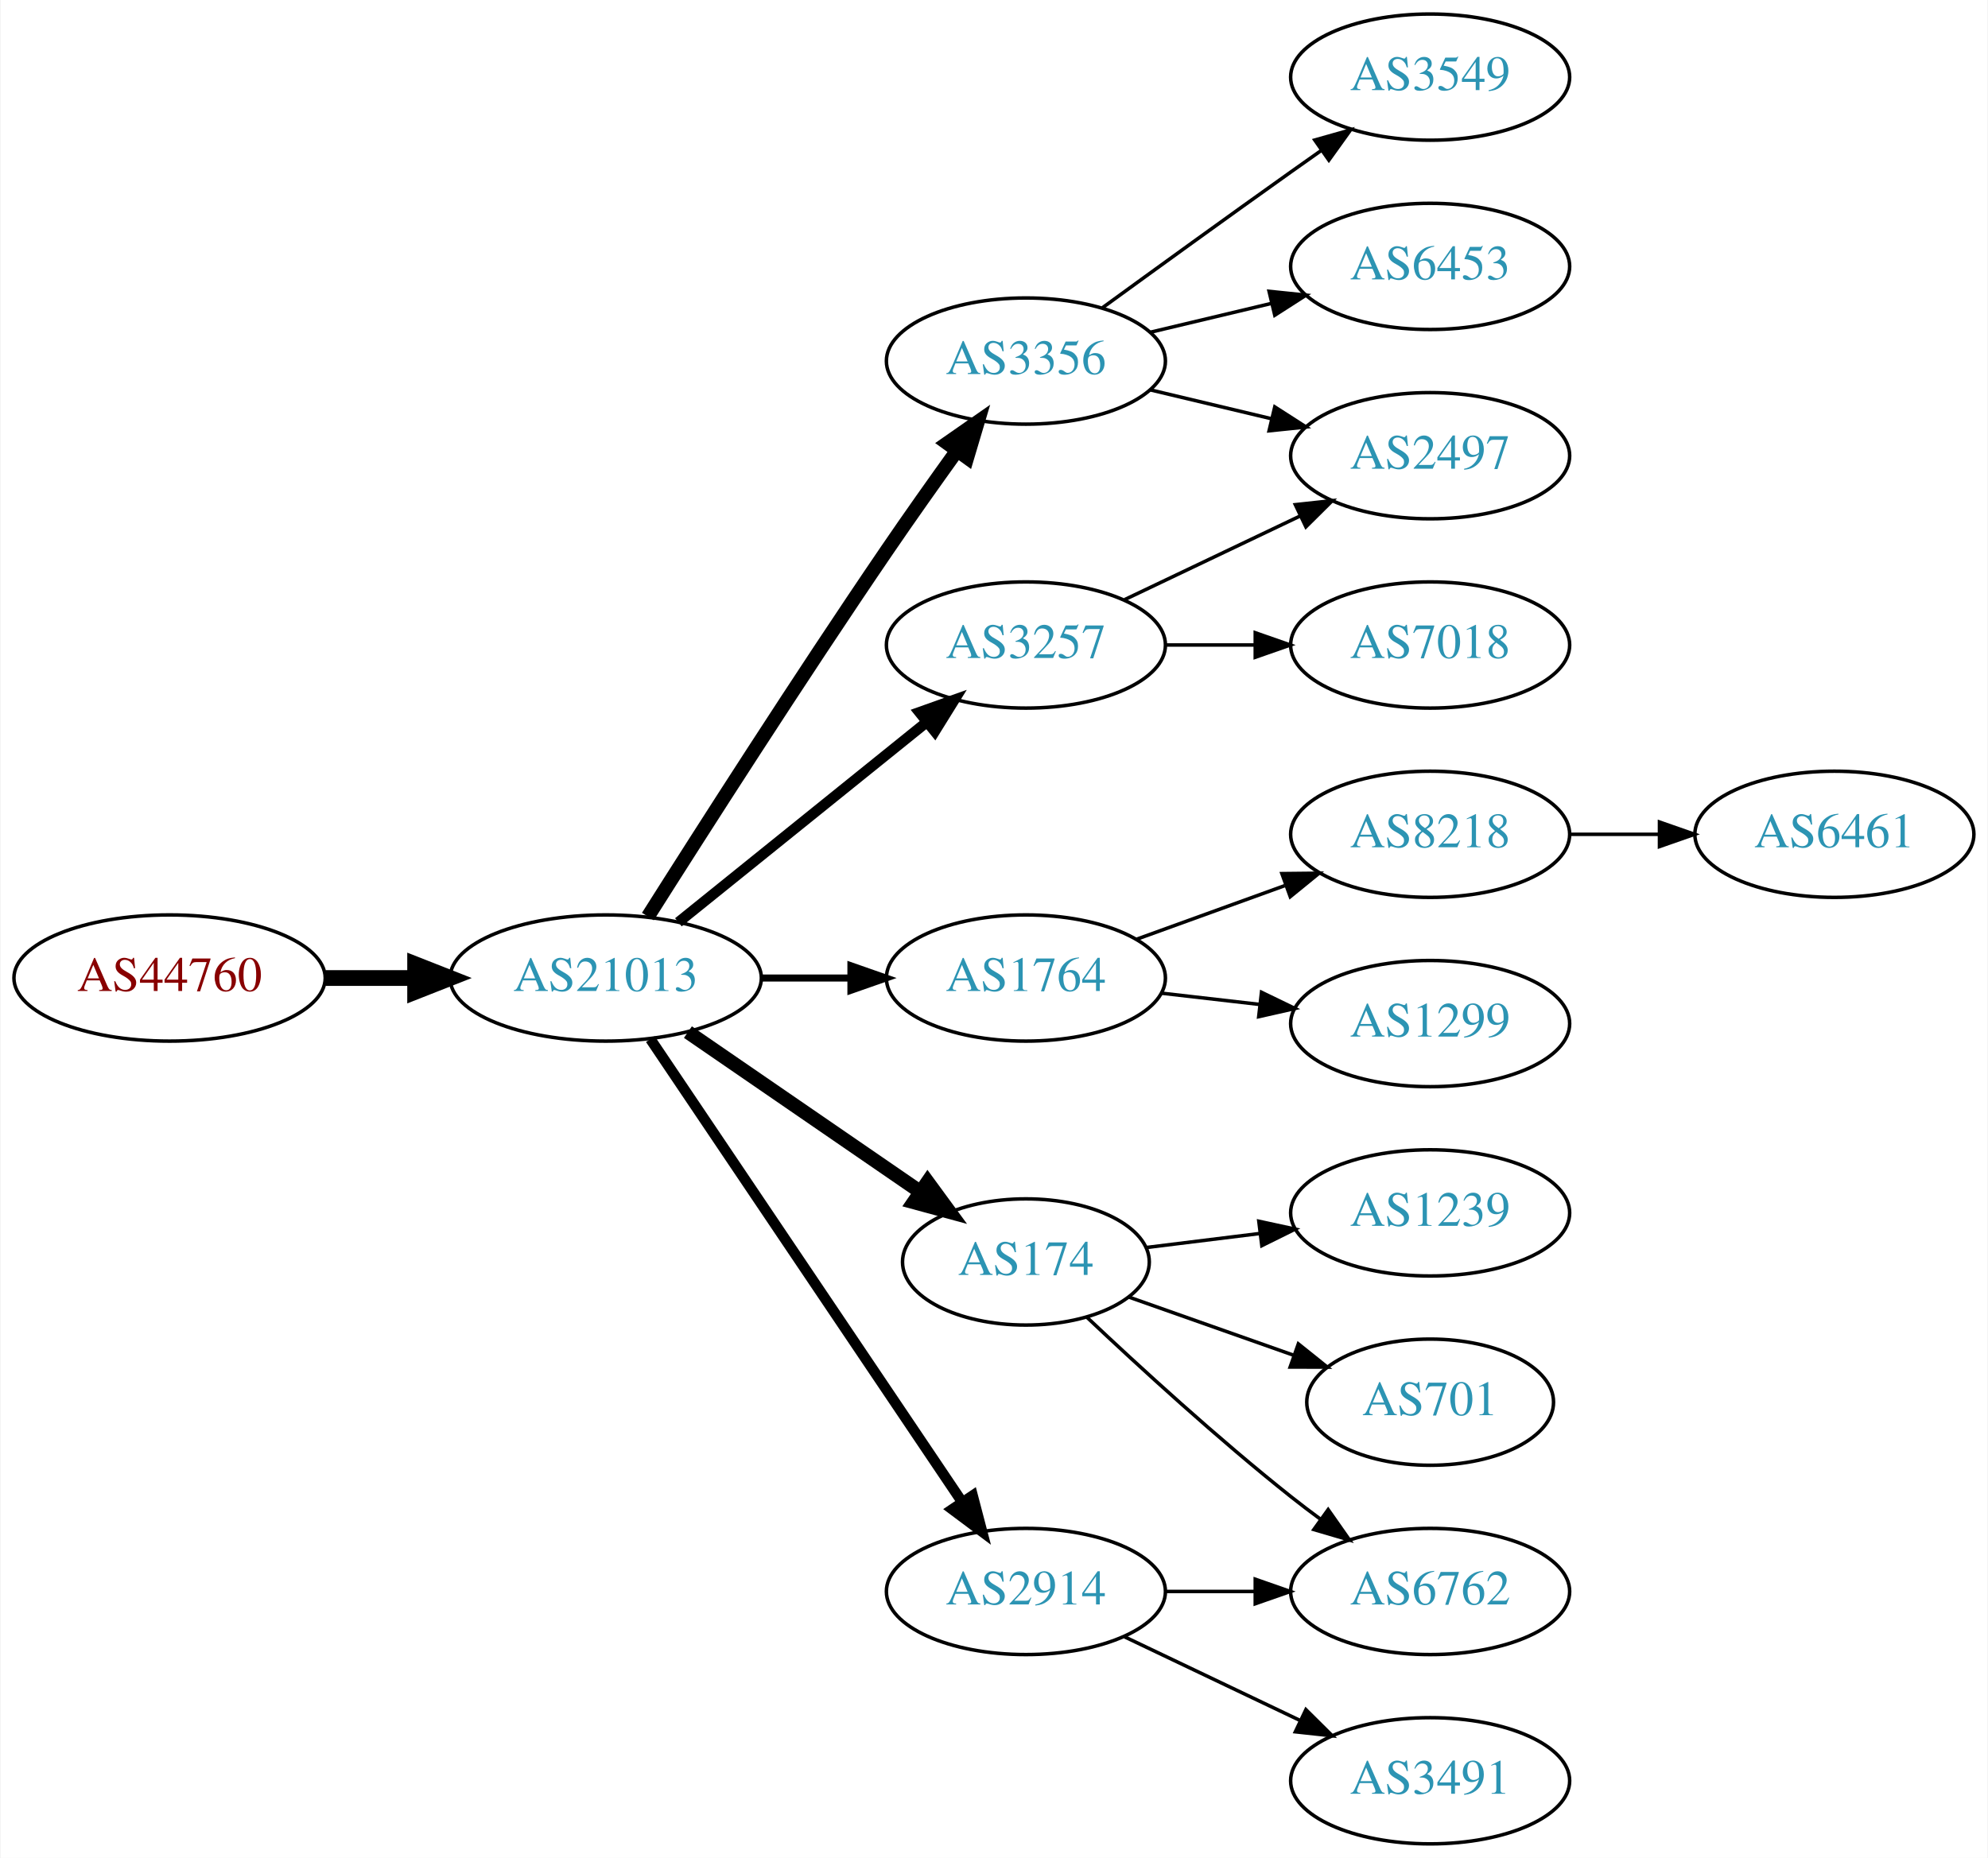
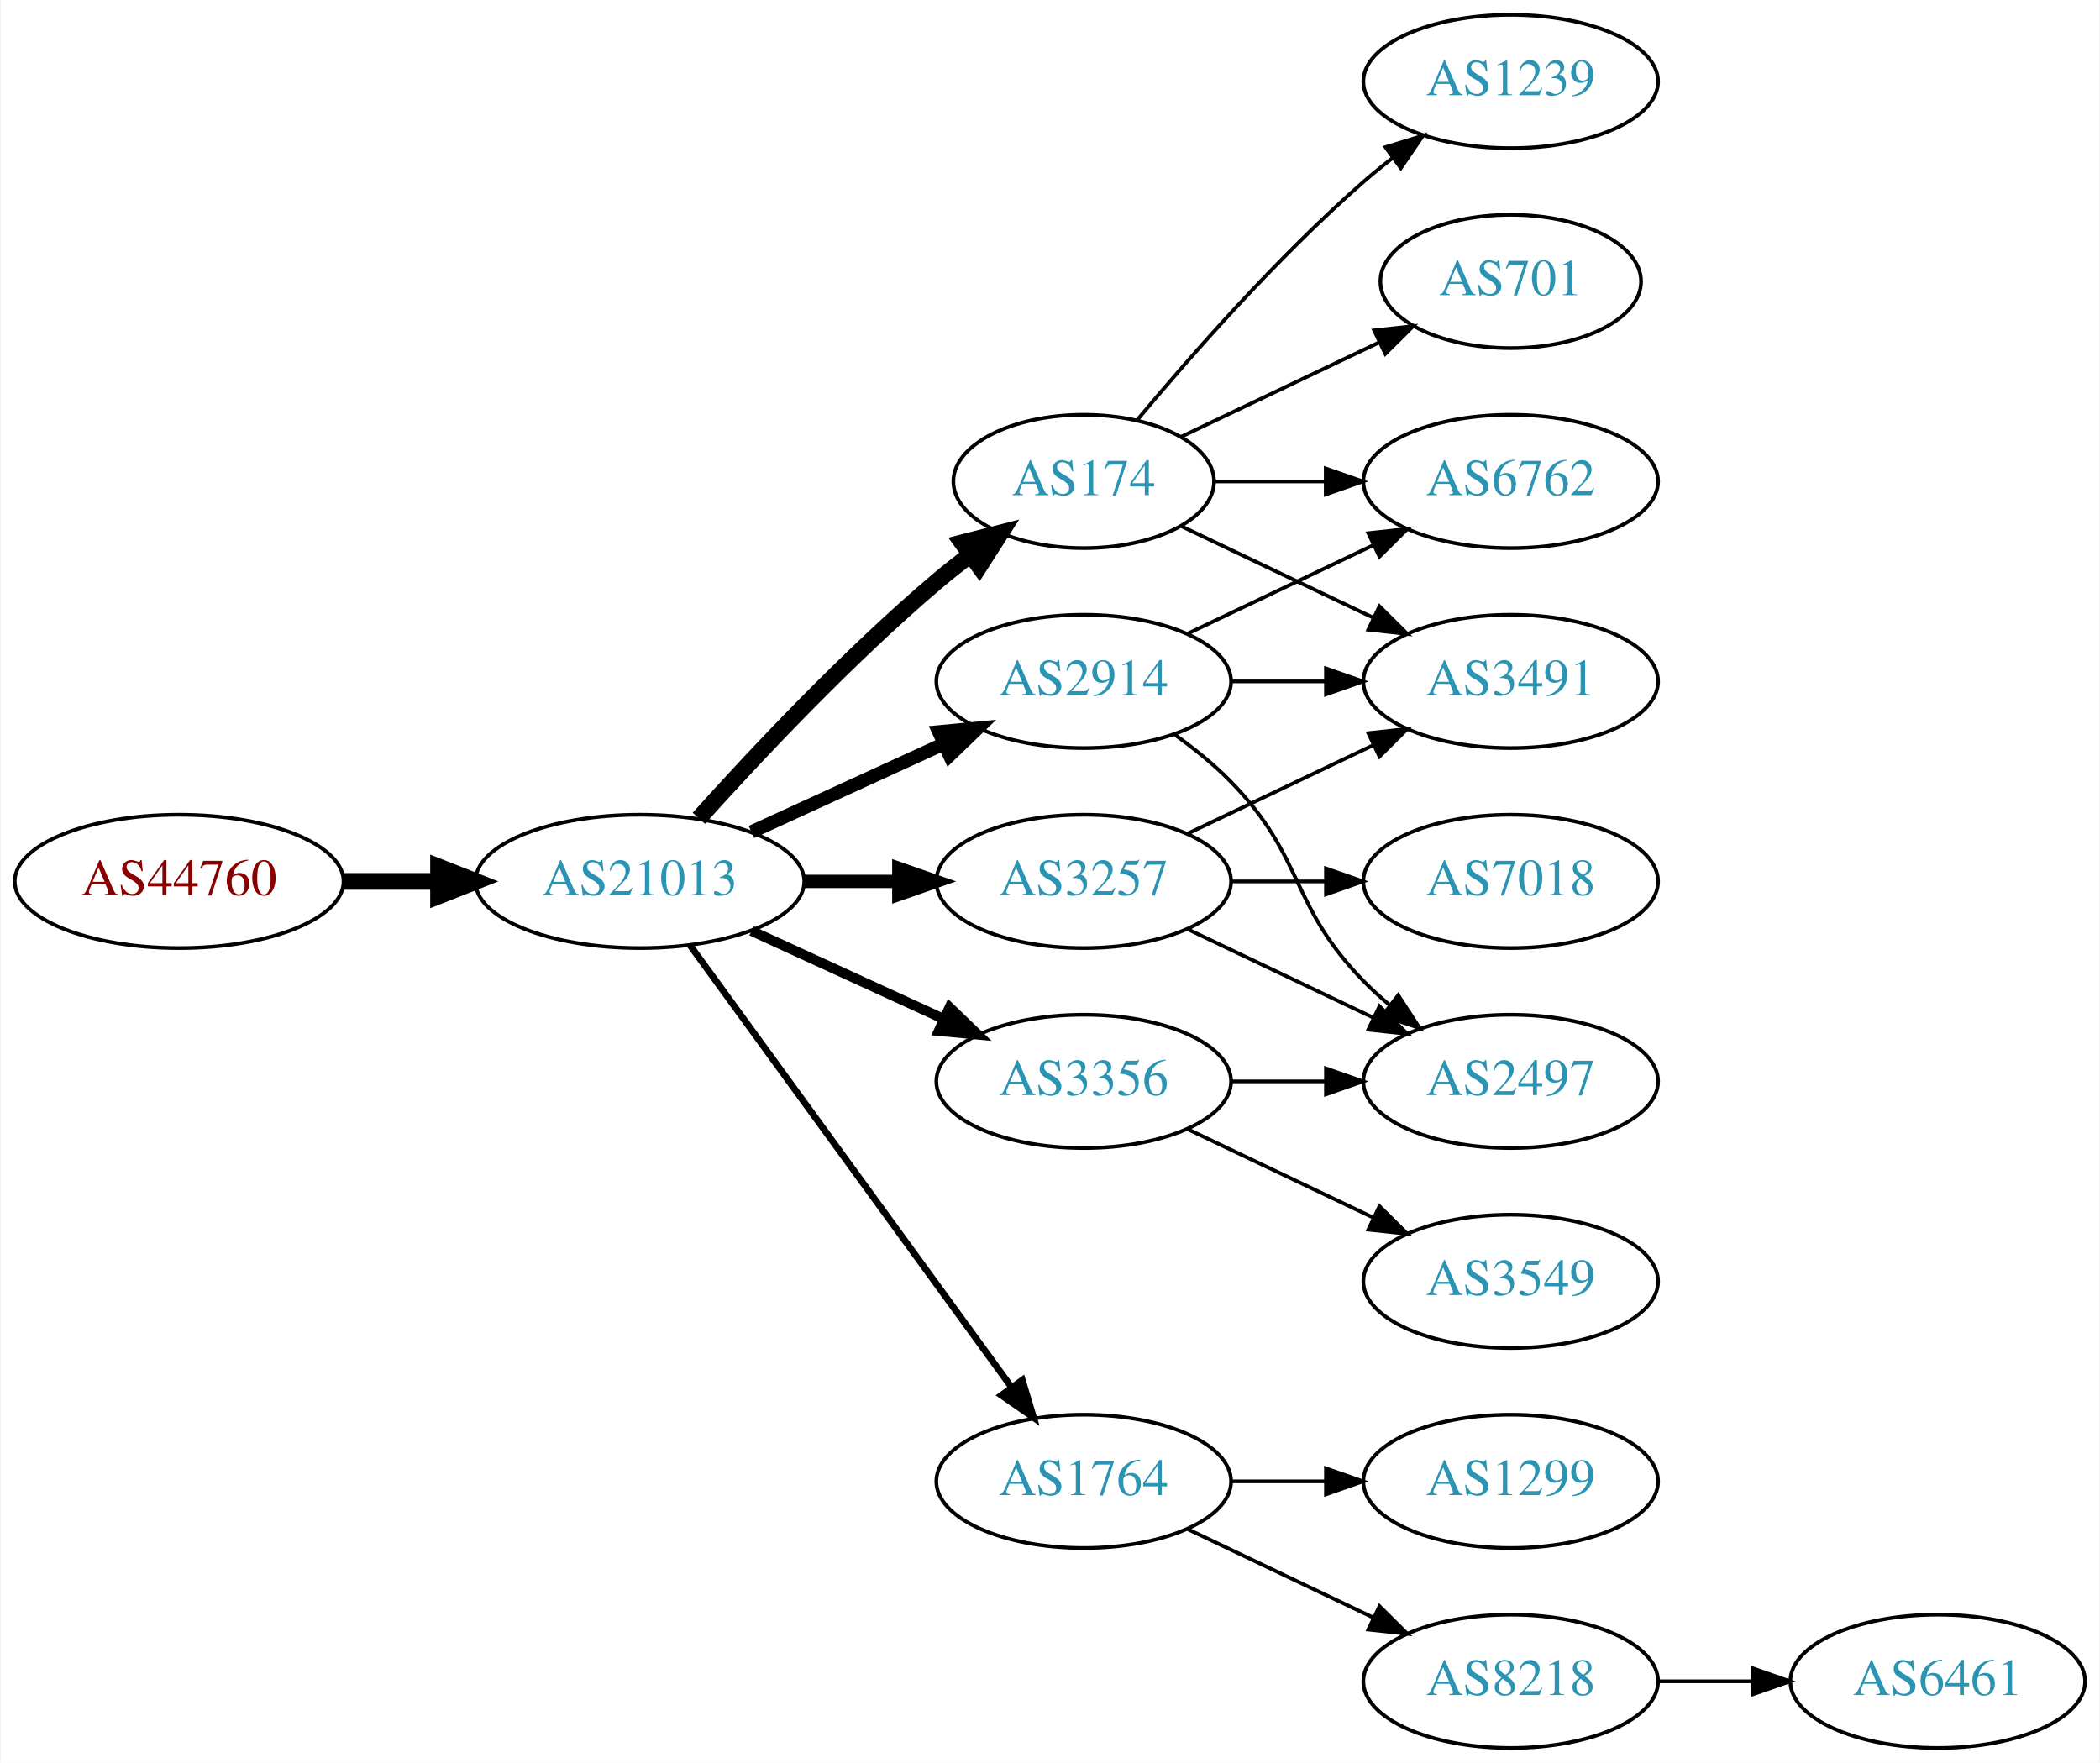
- <svg xmlns="http://www.w3.org/2000/svg" xmlns:xlink="http://www.w3.org/1999/xlink" width="567pt" height="530pt" viewBox="0.00 0.00 566.66 530.00">
-   <g id="graph0" class="graph" transform="scale(1 1) rotate(0) translate(4 526)">
-     <polygon fill="white" stroke="none" points="-4,4 -4,-526 562.663,-526 562.663,4 -4,4" />
+ <svg xmlns="http://www.w3.org/2000/svg" xmlns:xlink="http://www.w3.org/1999/xlink" width="567pt" height="476pt" viewBox="0.00 0.00 566.66 476.00">
+   <g id="graph0" class="graph" transform="scale(1 1) rotate(0) translate(4 472)">
+     <polygon fill="white" stroke="none" points="-4,4 -4,-472 562.663,-472 562.663,4 -4,4" />
    <g id="node1" class="node">
      <g id="a_node1">
        <a xlink:href="/asn/44760" xlink:title="AS44760 ~ Skidata AG [AT]">
-           <ellipse fill="#ffffff" stroke="black" cx="44.196" cy="-247" rx="44.393" ry="18" />
-           <text text-anchor="middle" x="44.196" y="-243.3" font-family="Times,serif" font-size="14.00" fill="#880000">AS44760</text>
+           <ellipse fill="#ffffff" stroke="black" cx="44.196" cy="-234" rx="44.393" ry="18" />
+           <text text-anchor="middle" x="44.196" y="-230.3" font-family="Times,serif" font-size="14.00" fill="#880000">AS44760</text>
        </a>
      </g>
    </g>
    <g id="node2" class="node">
      <g id="a_node2">
        <a xlink:href="/asn/21013" xlink:title="AS21013 ~ Wels, AT [AT]">
-           <ellipse fill="#ffffff" stroke="black" cx="168.588" cy="-247" rx="44.393" ry="18" />
-           <text text-anchor="middle" x="168.588" y="-243.3" font-family="Times,serif" font-size="14.00" fill="#2c94b3">AS21013</text>
+           <ellipse fill="#ffffff" stroke="black" cx="168.588" cy="-234" rx="44.393" ry="18" />
+           <text text-anchor="middle" x="168.588" y="-230.3" font-family="Times,serif" font-size="14.00" fill="#2c94b3">AS21013</text>
        </a>
      </g>
    </g>
    <g id="edge1" class="edge">
-       <path fill="none" stroke="black" stroke-width="4.5" d="M88.692,-247C96.898,-247 105.569,-247 114.041,-247" />
-       <polygon fill="black" stroke="black" stroke-width="4.5" points="114.233,-250.938 124.233,-247 114.233,-243.063 114.233,-250.938" />
+       <path fill="none" stroke="black" stroke-width="4.5" d="M88.692,-234C96.898,-234 105.569,-234 114.041,-234" />
+       <polygon fill="black" stroke="black" stroke-width="4.5" points="114.233,-237.938 124.233,-234 114.233,-230.063 114.233,-237.938" />
    </g>
    <g id="node3" class="node">
      <g id="a_node3">
-         <a xlink:href="/asn/3356" xlink:title="AS3356 ~ Level 3 Parent, LLC [US]">
-           <ellipse fill="#ffffff" stroke="black" cx="288.431" cy="-423" rx="39.794" ry="18" />
-           <text text-anchor="middle" x="288.431" y="-419.3" font-family="Times,serif" font-size="14.00" fill="#2c94b3">AS3356</text>
+         <a xlink:href="/asn/174" xlink:title="AS174 ~ Cogent Communications [US]">
+           <ellipse fill="#ffffff" stroke="black" cx="288.431" cy="-342" rx="35.194" ry="18" />
+           <text text-anchor="middle" x="288.431" y="-338.3" font-family="Times,serif" font-size="14.00" fill="#2c94b3">AS174</text>
        </a>
      </g>
    </g>
    <g id="edge2" class="edge">
-       <path fill="none" stroke="black" stroke-width="4" d="M180.621,-264.538C195.703,-288.387 223.746,-332.281 248.784,-369 255.183,-378.383 262.38,-388.542 268.813,-397.489" />
-       <polygon fill="black" stroke="black" stroke-width="4" points="266.003,-399.576 274.697,-405.632 271.677,-395.476 266.003,-399.576" />
+       <path fill="none" stroke="black" stroke-width="4.5" d="M184.521,-251.044C199.847,-268.097 224.782,-294.65 248.784,-315 251.637,-317.418 254.702,-319.833 257.813,-322.169" />
+       <polygon fill="black" stroke="black" stroke-width="4.5" points="255.63,-325.45 266.041,-328.116 260.242,-319.067 255.63,-325.45" />
    </g>
    <g id="node4" class="node">
      <g id="a_node4">
-         <a xlink:href="/asn/1764" xlink:title="AS1764 ~ NEXTLAYER-AS [AT]">
-           <ellipse fill="#ffffff" stroke="black" cx="288.431" cy="-247" rx="39.794" ry="18" />
-           <text text-anchor="middle" x="288.431" y="-243.3" font-family="Times,serif" font-size="14.00" fill="#2c94b3">AS1764</text>
+         <a xlink:href="/asn/3356" xlink:title="AS3356 ~ Level 3 Parent, LLC [US]">
+           <ellipse fill="#ffffff" stroke="black" cx="288.431" cy="-180" rx="39.794" ry="18" />
+           <text text-anchor="middle" x="288.431" y="-176.3" font-family="Times,serif" font-size="14.00" fill="#2c94b3">AS3356</text>
        </a>
      </g>
    </g>
    <g id="edge3" class="edge">
-       <path fill="none" stroke="black" stroke-width="2" d="M212.799,-247C221.112,-247 229.875,-247 238.357,-247" />
-       <polygon fill="black" stroke="black" stroke-width="2" points="238.516,-250.5 248.516,-247 238.516,-243.5 238.516,-250.5" />
+       <path fill="none" stroke="black" stroke-width="2.7" d="M198.718,-220.652C214.329,-213.498 233.727,-204.609 250.399,-196.97" />
+       <polygon fill="black" stroke="black" stroke-width="2.7" points="252.218,-199.986 259.851,-192.638 249.302,-193.622 252.218,-199.986" />
    </g>
    <g id="node5" class="node">
      <g id="a_node5">
-         <a xlink:href="/asn/174" xlink:title="AS174 ~ Cogent Communications [US]">
-           <ellipse fill="#ffffff" stroke="black" cx="288.431" cy="-166" rx="35.194" ry="18" />
-           <text text-anchor="middle" x="288.431" y="-162.3" font-family="Times,serif" font-size="14.00" fill="#2c94b3">AS174</text>
+         <a xlink:href="/asn/2914" xlink:title="AS2914 ~ NTT America, Inc. [US]">
+           <ellipse fill="#ffffff" stroke="black" cx="288.431" cy="-288" rx="39.794" ry="18" />
+           <text text-anchor="middle" x="288.431" y="-284.3" font-family="Times,serif" font-size="14.00" fill="#2c94b3">AS2914</text>
        </a>
      </g>
    </g>
    <g id="edge4" class="edge">
-       <path fill="none" stroke="black" stroke-width="4" d="M192.031,-231.574C210.846,-218.641 237.843,-200.085 258.319,-186.01" />
-       <polygon fill="black" stroke="black" stroke-width="4" points="260.394,-188.831 266.652,-180.282 256.429,-183.063 260.394,-188.831" />
+       <path fill="none" stroke="black" stroke-width="3.6" d="M198.718,-247.348C214.329,-254.502 233.727,-263.391 250.399,-271.03" />
+       <polygon fill="black" stroke="black" stroke-width="3.6" points="249.302,-274.378 259.851,-275.362 252.218,-268.014 249.302,-274.378" />
    </g>
    <g id="node6" class="node">
      <g id="a_node6">
        <a xlink:href="/asn/3257" xlink:title="AS3257 ~ GTT [DE]">
-           <ellipse fill="#ffffff" stroke="black" cx="288.431" cy="-342" rx="39.794" ry="18" />
-           <text text-anchor="middle" x="288.431" y="-338.3" font-family="Times,serif" font-size="14.00" fill="#2c94b3">AS3257</text>
+           <ellipse fill="#ffffff" stroke="black" cx="288.431" cy="-234" rx="39.794" ry="18" />
+           <text text-anchor="middle" x="288.431" y="-230.3" font-family="Times,serif" font-size="14.00" fill="#2c94b3">AS3257</text>
        </a>
      </g>
    </g>
    <g id="edge5" class="edge">
-       <path fill="none" stroke="black" stroke-width="3" d="M189.312,-262.901C208.717,-278.544 238.503,-302.557 260.168,-320.021" />
-       <polygon fill="black" stroke="black" stroke-width="3" points="258.052,-322.812 268.034,-326.363 262.446,-317.362 258.052,-322.812" />
+       <path fill="none" stroke="black" stroke-width="3.6" d="M212.799,-234C221.112,-234 229.875,-234 238.357,-234" />
+       <polygon fill="black" stroke="black" stroke-width="3.6" points="238.516,-237.5 248.516,-234 238.516,-230.5 238.516,-237.5" />
    </g>
    <g id="node7" class="node">
      <g id="a_node7">
-         <a xlink:href="/asn/2914" xlink:title="AS2914 ~ NTT America, Inc. [US]">
+         <a xlink:href="/asn/1764" xlink:title="AS1764 ~ NEXTLAYER-AS [AT]">
          <ellipse fill="#ffffff" stroke="black" cx="288.431" cy="-72" rx="39.794" ry="18" />
-           <text text-anchor="middle" x="288.431" y="-68.3" font-family="Times,serif" font-size="14.00" fill="#2c94b3">AS2914</text>
+           <text text-anchor="middle" x="288.431" y="-68.3" font-family="Times,serif" font-size="14.00" fill="#2c94b3">AS1764</text>
        </a>
      </g>
    </g>
    <g id="edge6" class="edge">
-       <path fill="none" stroke="black" stroke-width="3" d="M181.318,-229.581C202.195,-198.578 245.883,-133.699 270.187,-97.608" />
-       <polygon fill="black" stroke="black" stroke-width="3" points="273.24,-99.341 275.922,-89.091 267.433,-95.431 273.24,-99.341" />
+       <path fill="none" stroke="black" stroke-width="1.8" d="M182.199,-216.663C203.02,-188.04 244.683,-130.767 268.871,-97.514" />
+       <polygon fill="black" stroke="black" stroke-width="1.8" points="271.858,-99.358 274.91,-89.212 266.197,-95.24 271.858,-99.358" />
+     </g>
+     <g id="node8" class="node">
+       <g id="a_node8">
+         <a xlink:href="/asn/6762" xlink:title="AS6762 ~ TELECOM ITALIA SPARKLE S.p.A. [IT]">
+           <ellipse fill="#ffffff" stroke="black" cx="403.724" cy="-342" rx="39.794" ry="18" />
+           <text text-anchor="middle" x="403.724" y="-338.3" font-family="Times,serif" font-size="14.00" fill="#2c94b3">AS6762</text>
+         </a>
+       </g>
+     </g>
+     <g id="edge7" class="edge">
+       <path fill="none" stroke="black" d="M323.73,-342C333.107,-342 343.457,-342 353.492,-342" />
+       <polygon fill="black" stroke="black" points="353.781,-345.5 363.781,-342 353.781,-338.5 353.781,-345.5" />
+     </g>
+     <g id="node9" class="node">
+       <g id="a_node9">
+         <a xlink:href="/asn/1239" xlink:title="AS1239 ~ Sprint [US]">
+           <ellipse fill="#ffffff" stroke="black" cx="403.724" cy="-450" rx="39.794" ry="18" />
+           <text text-anchor="middle" x="403.724" y="-446.3" font-family="Times,serif" font-size="14.00" fill="#2c94b3">AS1239</text>
+         </a>
+       </g>
+     </g>
+     <g id="edge8" class="edge">
+       <path fill="none" stroke="black" d="M302.796,-358.499C317.051,-375.596 340.746,-402.619 364.077,-423 366.543,-425.154 369.182,-427.294 371.879,-429.372" />
+       <polygon fill="black" stroke="black" points="369.904,-432.264 380.033,-435.37 374.052,-426.625 369.904,-432.264" />
+     </g>
+     <g id="node10" class="node">
+       <g id="a_node10">
+         <a xlink:href="/asn/3491" xlink:title="AS3491 ~ PCCW Global, Inc. [US]">
+           <ellipse fill="#ffffff" stroke="black" cx="403.724" cy="-288" rx="39.794" ry="18" />
+           <text text-anchor="middle" x="403.724" y="-284.3" font-family="Times,serif" font-size="14.00" fill="#2c94b3">AS3491</text>
+         </a>
+       </g>
+     </g>
+     <g id="edge9" class="edge">
+       <path fill="none" stroke="black" d="M314.856,-329.881C330.159,-322.587 349.882,-313.186 366.764,-305.14" />
+       <polygon fill="black" stroke="black" points="368.283,-308.293 375.804,-300.831 365.271,-301.974 368.283,-308.293" />
    </g>
    <g id="node11" class="node">
      <g id="a_node11">
-         <a xlink:href="/asn/2497" xlink:title="AS2497 ~ Internet Initiative Japan Inc. [JP]">
-           <ellipse fill="#ffffff" stroke="black" cx="403.724" cy="-396" rx="39.794" ry="18" />
-           <text text-anchor="middle" x="403.724" y="-392.3" font-family="Times,serif" font-size="14.00" fill="#2c94b3">AS2497</text>
+         <a xlink:href="/asn/701" xlink:title="AS701 ~ UUNET [US]">
+           <ellipse fill="#ffffff" stroke="black" cx="403.724" cy="-396" rx="35.194" ry="18" />
+           <text text-anchor="middle" x="403.724" y="-392.3" font-family="Times,serif" font-size="14.00" fill="#2c94b3">AS701</text>
        </a>
      </g>
    </g>
    <g id="edge10" class="edge">
-       <path fill="none" stroke="black" d="M324.038,-414.752C334.909,-412.162 347.064,-409.265 358.506,-406.538" />
-       <polygon fill="black" stroke="black" points="359.412,-409.92 368.328,-404.197 357.789,-403.111 359.412,-409.92" />
+       <path fill="none" stroke="black" d="M314.856,-354.119C330.599,-361.622 351.021,-371.356 368.214,-379.551" />
+       <polygon fill="black" stroke="black" points="366.85,-382.779 377.383,-383.922 369.862,-376.46 366.85,-382.779" />
    </g>
    <g id="node12" class="node">
      <g id="a_node12">
-         <a xlink:href="/asn/3549" xlink:title="AS3549 ~ Level 3 Parent, LLC [US]">
-           <ellipse fill="#ffffff" stroke="black" cx="403.724" cy="-504" rx="39.794" ry="18" />
-           <text text-anchor="middle" x="403.724" y="-500.3" font-family="Times,serif" font-size="14.00" fill="#2c94b3">AS3549</text>
-         </a>
-       </g>
-     </g>
-     <g id="edge11" class="edge">
-       <path fill="none" stroke="black" d="M310.279,-438.222C325.213,-449.091 345.827,-464.025 364.077,-477 366.898,-479.005 369.841,-481.085 372.789,-483.159" />
-       <polygon fill="black" stroke="black" points="370.816,-486.05 381.013,-488.926 374.835,-480.319 370.816,-486.05" />
+         <a xlink:href="/asn/2497" xlink:title="AS2497 ~ Internet Initiative Japan Inc. [JP]">
+           <ellipse fill="#ffffff" stroke="black" cx="403.724" cy="-180" rx="39.794" ry="18" />
+           <text text-anchor="middle" x="403.724" y="-176.3" font-family="Times,serif" font-size="14.00" fill="#2c94b3">AS2497</text>
+         </a>
+       </g>
+     </g>
+     <g id="edge14" class="edge">
+       <path fill="none" stroke="black" d="M328.103,-180C336.306,-180 345.07,-180 353.602,-180" />
+       <polygon fill="black" stroke="black" points="353.841,-183.5 363.841,-180 353.841,-176.5 353.841,-183.5" />
    </g>
    <g id="node13" class="node">
      <g id="a_node13">
-         <a xlink:href="/asn/6453" xlink:title="AS6453 ~ TATA COMMUNICATIONS (AMERICA) INC [US]">
-           <ellipse fill="#ffffff" stroke="black" cx="403.724" cy="-450" rx="39.794" ry="18" />
-           <text text-anchor="middle" x="403.724" y="-446.3" font-family="Times,serif" font-size="14.00" fill="#2c94b3">AS6453</text>
-         </a>
-       </g>
+         <a xlink:href="/asn/3549" xlink:title="AS3549 ~ Level 3 Parent, LLC [US]">
+           <ellipse fill="#ffffff" stroke="black" cx="403.724" cy="-126" rx="39.794" ry="18" />
+           <text text-anchor="middle" x="403.724" y="-122.3" font-family="Times,serif" font-size="14.00" fill="#2c94b3">AS3549</text>
+         </a>
+       </g>
+     </g>
+     <g id="edge15" class="edge">
+       <path fill="none" stroke="black" d="M316.567,-167.066C331.561,-159.919 350.382,-150.948 366.605,-143.215" />
+       <polygon fill="black" stroke="black" points="368.288,-146.291 375.809,-138.829 365.276,-139.972 368.288,-146.291" />
+     </g>
+     <g id="edge11" class="edge">
+       <path fill="none" stroke="black" d="M316.567,-300.934C331.561,-308.081 350.382,-317.052 366.605,-324.785" />
+       <polygon fill="black" stroke="black" points="365.276,-328.028 375.809,-329.171 368.288,-321.709 365.276,-328.028" />
+     </g>
+     <g id="edge13" class="edge">
+       <path fill="none" stroke="black" d="M328.103,-288C336.306,-288 345.07,-288 353.602,-288" />
+       <polygon fill="black" stroke="black" points="353.841,-291.5 363.841,-288 353.841,-284.5 353.841,-291.5" />
    </g>
    <g id="edge12" class="edge">
-       <path fill="none" stroke="black" d="M324.038,-431.248C334.909,-433.838 347.064,-436.735 358.506,-439.462" />
-       <polygon fill="black" stroke="black" points="357.789,-442.889 368.328,-441.803 359.412,-436.08 357.789,-442.889" />
-     </g>
-     <g id="node8" class="node">
-       <g id="a_node8">
-         <a xlink:href="/asn/8218" xlink:title="AS8218 ~ legacy Neotelecoms [FR]">
-           <ellipse fill="#ffffff" stroke="black" cx="403.724" cy="-288" rx="39.794" ry="18" />
-           <text text-anchor="middle" x="403.724" y="-284.3" font-family="Times,serif" font-size="14.00" fill="#2c94b3">AS8218</text>
-         </a>
-       </g>
-     </g>
-     <g id="edge7" class="edge">
-       <path fill="none" stroke="black" d="M320.09,-258.095C333.062,-262.79 348.355,-268.324 362.236,-273.348" />
-       <polygon fill="black" stroke="black" points="361.446,-276.784 372.041,-276.896 363.828,-270.202 361.446,-276.784" />
-     </g>
-     <g id="node9" class="node">
-       <g id="a_node9">
-         <a xlink:href="/asn/1299" xlink:title="AS1299 ~ Telia Carrier [EU]">
-           <ellipse fill="#ffffff" stroke="black" cx="403.724" cy="-234" rx="39.794" ry="18" />
-           <text text-anchor="middle" x="403.724" y="-230.3" font-family="Times,serif" font-size="14.00" fill="#2c94b3">AS1299</text>
-         </a>
-       </g>
-     </g>
-     <g id="edge8" class="edge">
-       <path fill="none" stroke="black" d="M327.156,-242.671C336.137,-241.641 345.836,-240.528 355.193,-239.454" />
-       <polygon fill="black" stroke="black" points="355.628,-242.927 365.164,-238.31 354.83,-235.973 355.628,-242.927" />
+       <path fill="none" stroke="black" d="M313.025,-273.611C318.281,-269.852 323.613,-265.563 328.077,-261 348.25,-240.383 343.905,-227.617 364.077,-207 366.17,-204.861 368.453,-202.782 370.83,-200.79" />
+       <polygon fill="black" stroke="black" points="373.349,-203.268 379.13,-194.389 369.074,-197.725 373.349,-203.268" />
+     </g>
+     <g id="edge17" class="edge">
+       <path fill="none" stroke="black" d="M316.567,-246.934C331.561,-254.081 350.382,-263.052 366.605,-270.785" />
+       <polygon fill="black" stroke="black" points="365.276,-274.028 375.809,-275.171 368.288,-267.709 365.276,-274.028" />
+     </g>
+     <g id="edge18" class="edge">
+       <path fill="none" stroke="black" d="M316.567,-221.066C331.561,-213.919 350.382,-204.948 366.605,-197.215" />
+       <polygon fill="black" stroke="black" points="368.288,-200.291 375.809,-192.829 365.276,-193.972 368.288,-200.291" />
    </g>
    <g id="node14" class="node">
      <g id="a_node14">
-         <a xlink:href="/asn/6762" xlink:title="AS6762 ~ TELECOM ITALIA SPARKLE S.p.A. [IT]">
-           <ellipse fill="#ffffff" stroke="black" cx="403.724" cy="-72" rx="39.794" ry="18" />
-           <text text-anchor="middle" x="403.724" y="-68.3" font-family="Times,serif" font-size="14.00" fill="#2c94b3">AS6762</text>
-         </a>
-       </g>
-     </g>
-     <g id="edge13" class="edge">
-       <path fill="none" stroke="black" d="M305.822,-150.231C320.618,-136.256 343.204,-115.559 364.077,-99 366.788,-96.849 369.658,-94.672 372.56,-92.537" />
-       <polygon fill="black" stroke="black" points="374.635,-95.356 380.72,-86.683 370.554,-89.669 374.635,-95.356" />
+         <a xlink:href="/asn/7018" xlink:title="AS7018 ~ AT&amp;T Services, Inc. [US]">
+           <ellipse fill="#ffffff" stroke="black" cx="403.724" cy="-234" rx="39.794" ry="18" />
+           <text text-anchor="middle" x="403.724" y="-230.3" font-family="Times,serif" font-size="14.00" fill="#2c94b3">AS7018</text>
+         </a>
+       </g>
+     </g>
+     <g id="edge16" class="edge">
+       <path fill="none" stroke="black" d="M328.103,-234C336.306,-234 345.07,-234 353.602,-234" />
+       <polygon fill="black" stroke="black" points="353.841,-237.5 363.841,-234 353.841,-230.5 353.841,-237.5" />
    </g>
    <g id="node15" class="node">
      <g id="a_node15">
-         <a xlink:href="/asn/1239" xlink:title="AS1239 ~ Sprint [US]">
-           <ellipse fill="#ffffff" stroke="black" cx="403.724" cy="-180" rx="39.794" ry="18" />
-           <text text-anchor="middle" x="403.724" y="-176.3" font-family="Times,serif" font-size="14.00" fill="#2c94b3">AS1239</text>
-         </a>
-       </g>
-     </g>
-     <g id="edge14" class="edge">
-       <path fill="none" stroke="black" d="M322.81,-170.125C332.9,-171.372 344.183,-172.766 355.018,-174.105" />
-       <polygon fill="black" stroke="black" points="354.861,-177.612 365.215,-175.365 355.72,-170.665 354.861,-177.612" />
-     </g>
-     <g id="node16" class="node">
-       <g id="a_node16">
-         <a xlink:href="/asn/701" xlink:title="AS701 ~ UUNET [US]">
-           <ellipse fill="#ffffff" stroke="black" cx="403.724" cy="-126" rx="35.194" ry="18" />
-           <text text-anchor="middle" x="403.724" y="-122.3" font-family="Times,serif" font-size="14.00" fill="#2c94b3">AS701</text>
-         </a>
-       </g>
-     </g>
-     <g id="edge15" class="edge">
-       <path fill="none" stroke="black" d="M317.727,-156.009C331.921,-150.998 349.314,-144.857 364.66,-139.439" />
-       <polygon fill="black" stroke="black" points="366.131,-142.631 374.395,-136.002 363.801,-136.031 366.131,-142.631" />
-     </g>
-     <g id="edge16" class="edge">
-       <path fill="none" stroke="black" d="M316.567,-354.934C331.561,-362.081 350.382,-371.052 366.605,-378.785" />
-       <polygon fill="black" stroke="black" points="365.276,-382.028 375.809,-383.171 368.288,-375.709 365.276,-382.028" />
-     </g>
-     <g id="node17" class="node">
-       <g id="a_node17">
-         <a xlink:href="/asn/7018" xlink:title="AS7018 ~ AT&amp;T Services, Inc. [US]">
-           <ellipse fill="#ffffff" stroke="black" cx="403.724" cy="-342" rx="39.794" ry="18" />
-           <text text-anchor="middle" x="403.724" y="-338.3" font-family="Times,serif" font-size="14.00" fill="#2c94b3">AS7018</text>
-         </a>
-       </g>
-     </g>
-     <g id="edge17" class="edge">
-       <path fill="none" stroke="black" d="M328.103,-342C336.306,-342 345.07,-342 353.602,-342" />
-       <polygon fill="black" stroke="black" points="353.841,-345.5 363.841,-342 353.841,-338.5 353.841,-345.5" />
-     </g>
-     <g id="edge18" class="edge">
-       <path fill="none" stroke="black" d="M328.103,-72C336.306,-72 345.07,-72 353.602,-72" />
-       <polygon fill="black" stroke="black" points="353.841,-75.5 363.841,-72 353.841,-68.5 353.841,-75.5" />
-     </g>
-     <g id="node18" class="node">
-       <g id="a_node18">
-         <a xlink:href="/asn/3491" xlink:title="AS3491 ~ PCCW Global, Inc. [US]">
+         <a xlink:href="/asn/8218" xlink:title="AS8218 ~ legacy Neotelecoms [FR]">
          <ellipse fill="#ffffff" stroke="black" cx="403.724" cy="-18" rx="39.794" ry="18" />
-           <text text-anchor="middle" x="403.724" y="-14.3" font-family="Times,serif" font-size="14.00" fill="#2c94b3">AS3491</text>
+           <text text-anchor="middle" x="403.724" y="-14.3" font-family="Times,serif" font-size="14.00" fill="#2c94b3">AS8218</text>
        </a>
      </g>
    </g>
    <g id="edge19" class="edge">
      <path fill="none" stroke="black" d="M316.567,-59.066C331.561,-51.919 350.382,-42.948 366.605,-35.215" />
      <polygon fill="black" stroke="black" points="368.288,-38.291 375.809,-30.829 365.276,-31.972 368.288,-38.291" />
    </g>
-     <g id="node10" class="node">
-       <g id="a_node10">
+     <g id="node16" class="node">
+       <g id="a_node16">
+         <a xlink:href="/asn/1299" xlink:title="AS1299 ~ Telia Carrier [EU]">
+           <ellipse fill="#ffffff" stroke="black" cx="403.724" cy="-72" rx="39.794" ry="18" />
+           <text text-anchor="middle" x="403.724" y="-68.3" font-family="Times,serif" font-size="14.00" fill="#2c94b3">AS1299</text>
+         </a>
+       </g>
+     </g>
+     <g id="edge20" class="edge">
+       <path fill="none" stroke="black" d="M328.103,-72C336.306,-72 345.07,-72 353.602,-72" />
+       <polygon fill="black" stroke="black" points="353.841,-75.5 363.841,-72 353.841,-68.5 353.841,-75.5" />
+     </g>
+     <g id="node17" class="node">
+       <g id="a_node17">
        <a xlink:href="/asn/6461" xlink:title="AS6461 ~ Zayo Bandwidth [US]">
-           <ellipse fill="#ffffff" stroke="black" cx="519.017" cy="-288" rx="39.794" ry="18" />
-           <text text-anchor="middle" x="519.017" y="-284.3" font-family="Times,serif" font-size="14.00" fill="#2c94b3">AS6461</text>
-         </a>
-       </g>
-     </g>
-     <g id="edge9" class="edge">
-       <path fill="none" stroke="black" d="M443.396,-288C451.599,-288 460.363,-288 468.895,-288" />
-       <polygon fill="black" stroke="black" points="469.134,-291.5 479.134,-288 469.134,-284.5 469.134,-291.5" />
+           <ellipse fill="#ffffff" stroke="black" cx="519.017" cy="-18" rx="39.794" ry="18" />
+           <text text-anchor="middle" x="519.017" y="-14.3" font-family="Times,serif" font-size="14.00" fill="#2c94b3">AS6461</text>
+         </a>
+       </g>
+     </g>
+     <g id="edge21" class="edge">
+       <path fill="none" stroke="black" d="M443.396,-18C451.599,-18 460.363,-18 468.895,-18" />
+       <polygon fill="black" stroke="black" points="469.134,-21.5 479.134,-18 469.134,-14.5 469.134,-21.5" />
    </g>
  </g>
</svg>
